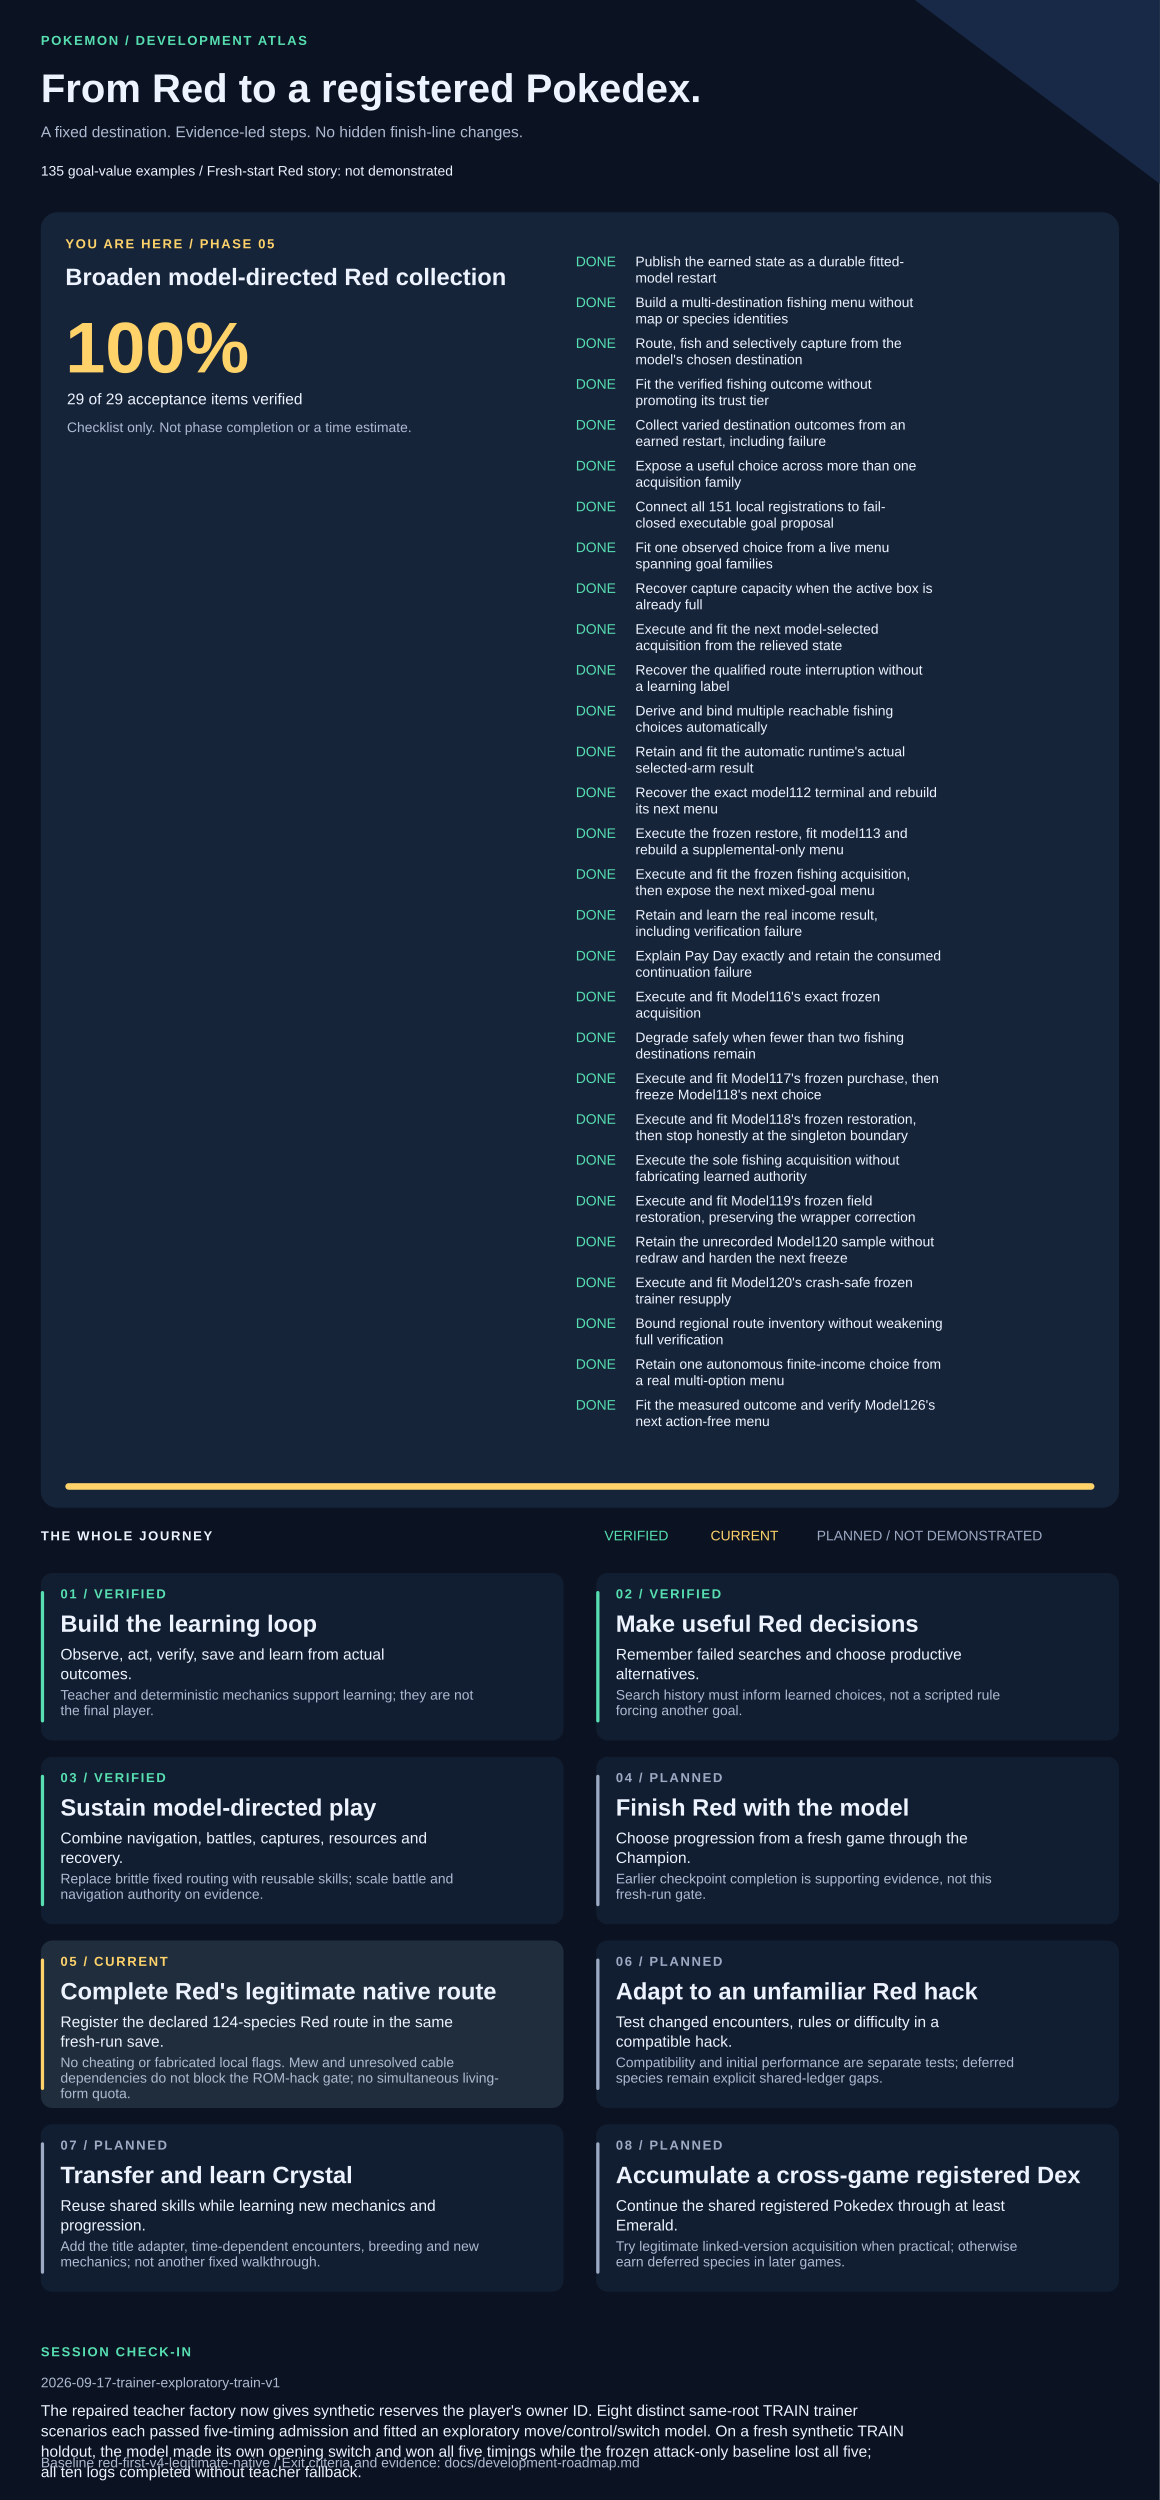
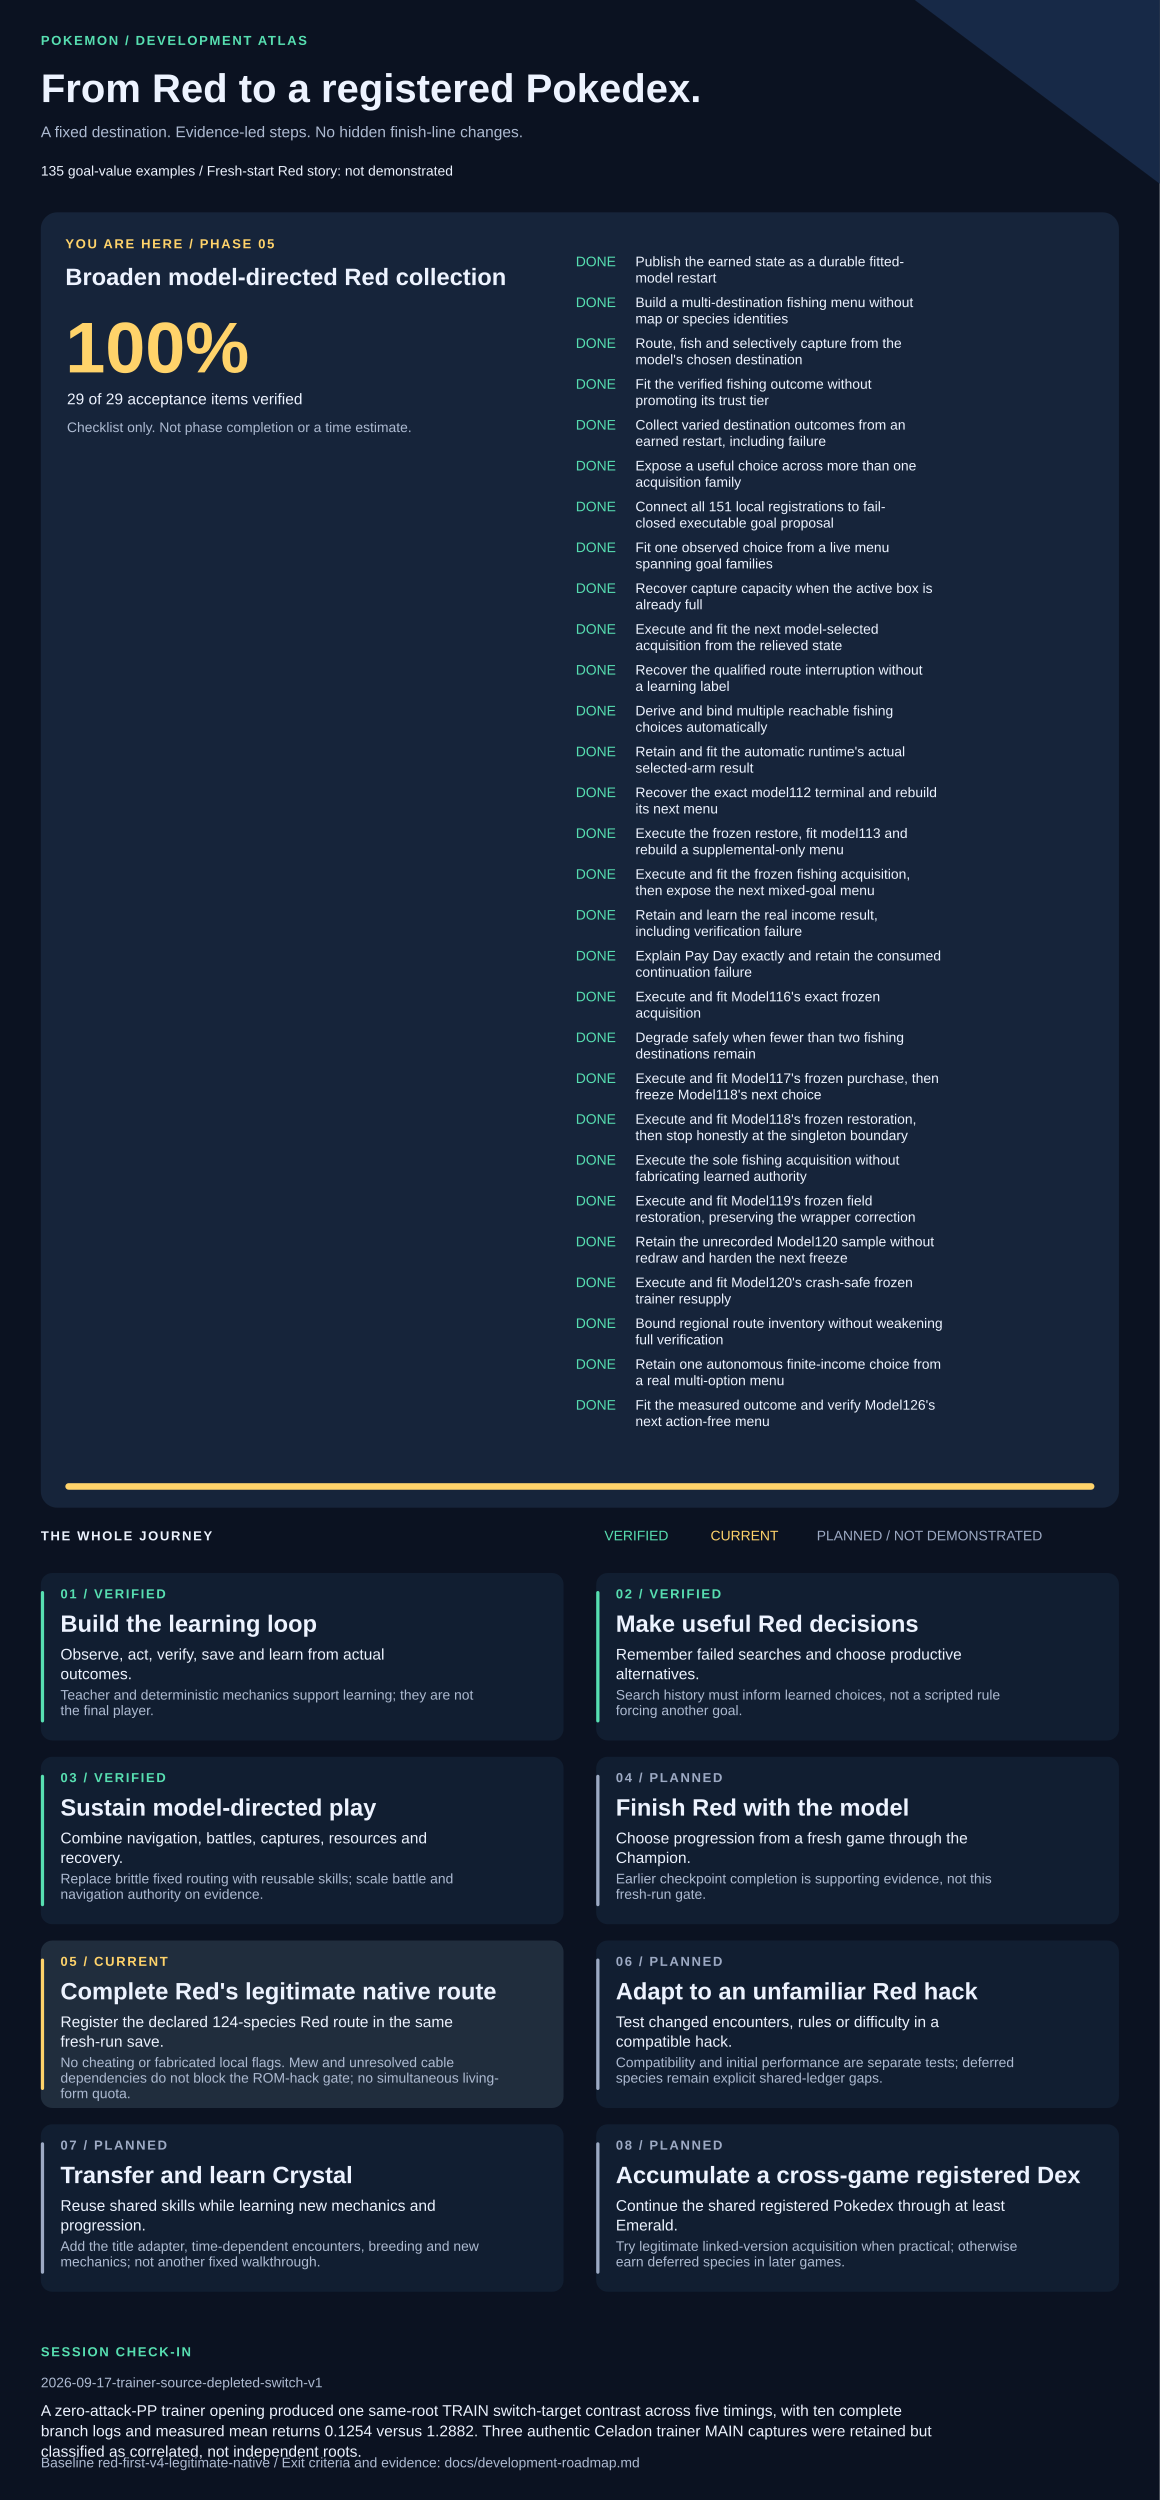
<svg xmlns="http://www.w3.org/2000/svg" width="1420" height="3061" viewBox="0 0 1420 3061" role="img" aria-labelledby="title description">
  <style>text{font-family:Arial,Helvetica,sans-serif;fill:#edf3ff}.muted{fill:#adbad1}.eyebrow{font-size:16px;letter-spacing:2px;font-weight:bold}.heading{font-size:29px;font-weight:bold}.body{font-size:19px}.small{font-size:17px}</style>
  <rect width="1420" height="3061" fill="#0b1221" />
  <path d="M1120 0H1420V225Z" fill="#172947" />
  <text x="50" y="55" class="eyebrow" style="fill:#57dfb1">POKEMON / DEVELOPMENT ATLAS</text>
  <text x="50" y="125" style="font-size:49px;font-weight:bold">From Red to a registered Pokedex.</text>
  <text x="50" y="168" class="body muted">A fixed destination. Evidence-led steps. No hidden finish-line changes.</text>
  <text x="50" y="215" class="small">135 goal-value examples  /  Fresh-start Red story: not demonstrated</text>
  <rect x="50" y="260" width="1320" height="1586" rx="20" fill="#16243a" />
  <text x="80" y="304" class="eyebrow" style="fill:#ffd36a">YOU ARE HERE / PHASE 05</text>
  <text x="80" y="349" class="heading">Broaden model-directed Red collection</text>
  <text x="80" y="456" style="font-size:88px;font-weight:bold;fill:#ffd36a">100%</text>
  <text x="82" y="495" class="body">29 of 29 acceptance items verified</text>
  <text x="82" y="529" class="small muted">Checklist only. Not phase completion or a time estimate.</text>
  <text x="705" y="326" class="small" style="fill:#57dfb1">DONE</text>
  <text x="778" y="326" class="small">Publish the earned state as a durable fitted-</text>
  <text x="778" y="346" class="small">model restart</text>
  <text x="705" y="376" class="small" style="fill:#57dfb1">DONE</text>
  <text x="778" y="376" class="small">Build a multi-destination fishing menu without</text>
  <text x="778" y="396" class="small">map or species identities</text>
  <text x="705" y="426" class="small" style="fill:#57dfb1">DONE</text>
  <text x="778" y="426" class="small">Route, fish and selectively capture from the</text>
  <text x="778" y="446" class="small">model's chosen destination</text>
  <text x="705" y="476" class="small" style="fill:#57dfb1">DONE</text>
  <text x="778" y="476" class="small">Fit the verified fishing outcome without</text>
  <text x="778" y="496" class="small">promoting its trust tier</text>
  <text x="705" y="526" class="small" style="fill:#57dfb1">DONE</text>
  <text x="778" y="526" class="small">Collect varied destination outcomes from an</text>
  <text x="778" y="546" class="small">earned restart, including failure</text>
  <text x="705" y="576" class="small" style="fill:#57dfb1">DONE</text>
  <text x="778" y="576" class="small">Expose a useful choice across more than one</text>
  <text x="778" y="596" class="small">acquisition family</text>
  <text x="705" y="626" class="small" style="fill:#57dfb1">DONE</text>
  <text x="778" y="626" class="small">Connect all 151 local registrations to fail-</text>
  <text x="778" y="646" class="small">closed executable goal proposal</text>
  <text x="705" y="676" class="small" style="fill:#57dfb1">DONE</text>
  <text x="778" y="676" class="small">Fit one observed choice from a live menu</text>
  <text x="778" y="696" class="small">spanning goal families</text>
  <text x="705" y="726" class="small" style="fill:#57dfb1">DONE</text>
  <text x="778" y="726" class="small">Recover capture capacity when the active box is</text>
  <text x="778" y="746" class="small">already full</text>
  <text x="705" y="776" class="small" style="fill:#57dfb1">DONE</text>
  <text x="778" y="776" class="small">Execute and fit the next model-selected</text>
  <text x="778" y="796" class="small">acquisition from the relieved state</text>
  <text x="705" y="826" class="small" style="fill:#57dfb1">DONE</text>
  <text x="778" y="826" class="small">Recover the qualified route interruption without</text>
  <text x="778" y="846" class="small">a learning label</text>
  <text x="705" y="876" class="small" style="fill:#57dfb1">DONE</text>
  <text x="778" y="876" class="small">Derive and bind multiple reachable fishing</text>
  <text x="778" y="896" class="small">choices automatically</text>
  <text x="705" y="926" class="small" style="fill:#57dfb1">DONE</text>
  <text x="778" y="926" class="small">Retain and fit the automatic runtime's actual</text>
  <text x="778" y="946" class="small">selected-arm result</text>
  <text x="705" y="976" class="small" style="fill:#57dfb1">DONE</text>
  <text x="778" y="976" class="small">Recover the exact model112 terminal and rebuild</text>
  <text x="778" y="996" class="small">its next menu</text>
  <text x="705" y="1026" class="small" style="fill:#57dfb1">DONE</text>
  <text x="778" y="1026" class="small">Execute the frozen restore, fit model113 and</text>
  <text x="778" y="1046" class="small">rebuild a supplemental-only menu</text>
  <text x="705" y="1076" class="small" style="fill:#57dfb1">DONE</text>
  <text x="778" y="1076" class="small">Execute and fit the frozen fishing acquisition,</text>
  <text x="778" y="1096" class="small">then expose the next mixed-goal menu</text>
  <text x="705" y="1126" class="small" style="fill:#57dfb1">DONE</text>
  <text x="778" y="1126" class="small">Retain and learn the real income result,</text>
  <text x="778" y="1146" class="small">including verification failure</text>
  <text x="705" y="1176" class="small" style="fill:#57dfb1">DONE</text>
  <text x="778" y="1176" class="small">Explain Pay Day exactly and retain the consumed</text>
  <text x="778" y="1196" class="small">continuation failure</text>
  <text x="705" y="1226" class="small" style="fill:#57dfb1">DONE</text>
  <text x="778" y="1226" class="small">Execute and fit Model116's exact frozen</text>
  <text x="778" y="1246" class="small">acquisition</text>
  <text x="705" y="1276" class="small" style="fill:#57dfb1">DONE</text>
  <text x="778" y="1276" class="small">Degrade safely when fewer than two fishing</text>
  <text x="778" y="1296" class="small">destinations remain</text>
  <text x="705" y="1326" class="small" style="fill:#57dfb1">DONE</text>
  <text x="778" y="1326" class="small">Execute and fit Model117's frozen purchase, then</text>
  <text x="778" y="1346" class="small">freeze Model118's next choice</text>
  <text x="705" y="1376" class="small" style="fill:#57dfb1">DONE</text>
  <text x="778" y="1376" class="small">Execute and fit Model118's frozen restoration,</text>
  <text x="778" y="1396" class="small">then stop honestly at the singleton boundary</text>
  <text x="705" y="1426" class="small" style="fill:#57dfb1">DONE</text>
  <text x="778" y="1426" class="small">Execute the sole fishing acquisition without</text>
  <text x="778" y="1446" class="small">fabricating learned authority</text>
  <text x="705" y="1476" class="small" style="fill:#57dfb1">DONE</text>
  <text x="778" y="1476" class="small">Execute and fit Model119's frozen field</text>
  <text x="778" y="1496" class="small">restoration, preserving the wrapper correction</text>
  <text x="705" y="1526" class="small" style="fill:#57dfb1">DONE</text>
  <text x="778" y="1526" class="small">Retain the unrecorded Model120 sample without</text>
  <text x="778" y="1546" class="small">redraw and harden the next freeze</text>
  <text x="705" y="1576" class="small" style="fill:#57dfb1">DONE</text>
  <text x="778" y="1576" class="small">Execute and fit Model120's crash-safe frozen</text>
  <text x="778" y="1596" class="small">trainer resupply</text>
  <text x="705" y="1626" class="small" style="fill:#57dfb1">DONE</text>
  <text x="778" y="1626" class="small">Bound regional route inventory without weakening</text>
  <text x="778" y="1646" class="small">full verification</text>
  <text x="705" y="1676" class="small" style="fill:#57dfb1">DONE</text>
  <text x="778" y="1676" class="small">Retain one autonomous finite-income choice from</text>
  <text x="778" y="1696" class="small">a real multi-option menu</text>
  <text x="705" y="1726" class="small" style="fill:#57dfb1">DONE</text>
  <text x="778" y="1726" class="small">Fit the measured outcome and verify Model126's</text>
  <text x="778" y="1746" class="small">next action-free menu</text>
  <rect x="80" y="1816" width="1260" height="8" rx="4" fill="#293b55" />
  <rect x="80" y="1816" width="1260" height="8" rx="4" fill="#ffd36a" />
  <text x="50" y="1886" class="eyebrow">THE WHOLE JOURNEY</text>
  <text x="740" y="1886" class="small" style="fill:#57dfb1">VERIFIED</text>
  <text x="870" y="1886" class="small" style="fill:#ffd36a">CURRENT</text>
  <text x="1000" y="1886" class="small" style="fill:#9daac4">PLANNED / NOT DEMONSTRATED</text>
  <rect x="50" y="1926" width="640" height="205" rx="14" fill="#111e31" />
  <rect x="50" y="1948" width="4" height="161" rx="2" fill="#57dfb1" />
  <text x="74" y="1957" class="eyebrow" style="fill:#57dfb1">01 / VERIFIED</text>
  <text x="74" y="1998" class="heading">Build the learning loop</text>
  <text x="74" y="2032" class="body">Observe, act, verify, save and learn from actual</text>
  <text x="74" y="2056" class="body">outcomes.</text>
  <text x="74" y="2081" class="small muted">Teacher and deterministic mechanics support learning; they are not</text>
  <text x="74" y="2100" class="small muted">the final player.</text>
  <rect x="730" y="1926" width="640" height="205" rx="14" fill="#111e31" />
  <rect x="730" y="1948" width="4" height="161" rx="2" fill="#57dfb1" />
  <text x="754" y="1957" class="eyebrow" style="fill:#57dfb1">02 / VERIFIED</text>
  <text x="754" y="1998" class="heading">Make useful Red decisions</text>
  <text x="754" y="2032" class="body">Remember failed searches and choose productive</text>
  <text x="754" y="2056" class="body">alternatives.</text>
  <text x="754" y="2081" class="small muted">Search history must inform learned choices, not a scripted rule</text>
  <text x="754" y="2100" class="small muted">forcing another goal.</text>
  <rect x="50" y="2151" width="640" height="205" rx="14" fill="#111e31" />
  <rect x="50" y="2173" width="4" height="161" rx="2" fill="#57dfb1" />
  <text x="74" y="2182" class="eyebrow" style="fill:#57dfb1">03 / VERIFIED</text>
  <text x="74" y="2223" class="heading">Sustain model-directed play</text>
  <text x="74" y="2257" class="body">Combine navigation, battles, captures, resources and</text>
  <text x="74" y="2281" class="body">recovery.</text>
  <text x="74" y="2306" class="small muted">Replace brittle fixed routing with reusable skills; scale battle and</text>
  <text x="74" y="2325" class="small muted">navigation authority on evidence.</text>
  <rect x="730" y="2151" width="640" height="205" rx="14" fill="#111e31" />
  <rect x="730" y="2173" width="4" height="161" rx="2" fill="#9daac4" />
  <text x="754" y="2182" class="eyebrow" style="fill:#9daac4">04 / PLANNED</text>
  <text x="754" y="2223" class="heading">Finish Red with the model</text>
  <text x="754" y="2257" class="body">Choose progression from a fresh game through the</text>
  <text x="754" y="2281" class="body">Champion.</text>
  <text x="754" y="2306" class="small muted">Earlier checkpoint completion is supporting evidence, not this</text>
  <text x="754" y="2325" class="small muted">fresh-run gate.</text>
  <rect x="50" y="2376" width="640" height="205" rx="14" fill="#202d3d" />
  <rect x="50" y="2398" width="4" height="161" rx="2" fill="#ffd36a" />
  <text x="74" y="2407" class="eyebrow" style="fill:#ffd36a">05 / CURRENT</text>
  <text x="74" y="2448" class="heading">Complete Red's legitimate native route</text>
  <text x="74" y="2482" class="body">Register the declared 124-species Red route in the same</text>
  <text x="74" y="2506" class="body">fresh-run save.</text>
  <text x="74" y="2531" class="small muted">No cheating or fabricated local flags. Mew and unresolved cable</text>
  <text x="74" y="2550" class="small muted">dependencies do not block the ROM-hack gate; no simultaneous living-</text>
  <text x="74" y="2569" class="small muted">form quota.</text>
  <rect x="730" y="2376" width="640" height="205" rx="14" fill="#111e31" />
  <rect x="730" y="2398" width="4" height="161" rx="2" fill="#9daac4" />
  <text x="754" y="2407" class="eyebrow" style="fill:#9daac4">06 / PLANNED</text>
  <text x="754" y="2448" class="heading">Adapt to an unfamiliar Red hack</text>
  <text x="754" y="2482" class="body">Test changed encounters, rules or difficulty in a</text>
  <text x="754" y="2506" class="body">compatible hack.</text>
  <text x="754" y="2531" class="small muted">Compatibility and initial performance are separate tests; deferred</text>
  <text x="754" y="2550" class="small muted">species remain explicit shared-ledger gaps.</text>
  <rect x="50" y="2601" width="640" height="205" rx="14" fill="#111e31" />
  <rect x="50" y="2623" width="4" height="161" rx="2" fill="#9daac4" />
  <text x="74" y="2632" class="eyebrow" style="fill:#9daac4">07 / PLANNED</text>
  <text x="74" y="2673" class="heading">Transfer and learn Crystal</text>
  <text x="74" y="2707" class="body">Reuse shared skills while learning new mechanics and</text>
  <text x="74" y="2731" class="body">progression.</text>
  <text x="74" y="2756" class="small muted">Add the title adapter, time-dependent encounters, breeding and new</text>
  <text x="74" y="2775" class="small muted">mechanics; not another fixed walkthrough.</text>
  <rect x="730" y="2601" width="640" height="205" rx="14" fill="#111e31" />
  <rect x="730" y="2623" width="4" height="161" rx="2" fill="#9daac4" />
  <text x="754" y="2632" class="eyebrow" style="fill:#9daac4">08 / PLANNED</text>
  <text x="754" y="2673" class="heading">Accumulate a cross-game registered Dex</text>
  <text x="754" y="2707" class="body">Continue the shared registered Pokedex through at least</text>
  <text x="754" y="2731" class="body">Emerald.</text>
  <text x="754" y="2756" class="small muted">Try legitimate linked-version acquisition when practical; otherwise</text>
  <text x="754" y="2775" class="small muted">earn deferred species in later games.</text>
  <text x="50" y="2885" class="eyebrow" style="fill:#57dfb1">SESSION CHECK-IN</text>
-   <text x="50" y="2923" class="small muted">2026-09-17-trainer-exploratory-train-v1</text>
-   <text x="50" y="2958" class="body">The repaired teacher factory now gives synthetic reserves the player's owner ID. Eight distinct same-root TRAIN trainer</text>
-   <text x="50" y="2983" class="body">scenarios each passed five-timing admission and fitted an exploratory move/control/switch model. On a fresh synthetic TRAIN</text>
-   <text x="50" y="3008" class="body">holdout, the model made its own opening switch and won all five timings while the frozen attack-only baseline lost all five;</text>
-   <text x="50" y="3033" class="body">all ten logs completed without teacher fallback.</text>
+   <text x="50" y="2923" class="small muted">2026-09-17-trainer-source-depleted-switch-v1</text>
+   <text x="50" y="2958" class="body">A zero-attack-PP trainer opening produced one same-root TRAIN switch-target contrast across five timings, with ten complete</text>
+   <text x="50" y="2983" class="body">branch logs and measured mean returns 0.1254 versus 1.2882. Three authentic Celadon trainer MAIN captures were retained but</text>
+   <text x="50" y="3008" class="body">classified as correlated, not independent roots.</text>
  <text x="50" y="3021" class="small muted">Baseline red-first-v4-legitimate-native / Exit criteria and evidence: docs/development-roadmap.md</text>
</svg>
